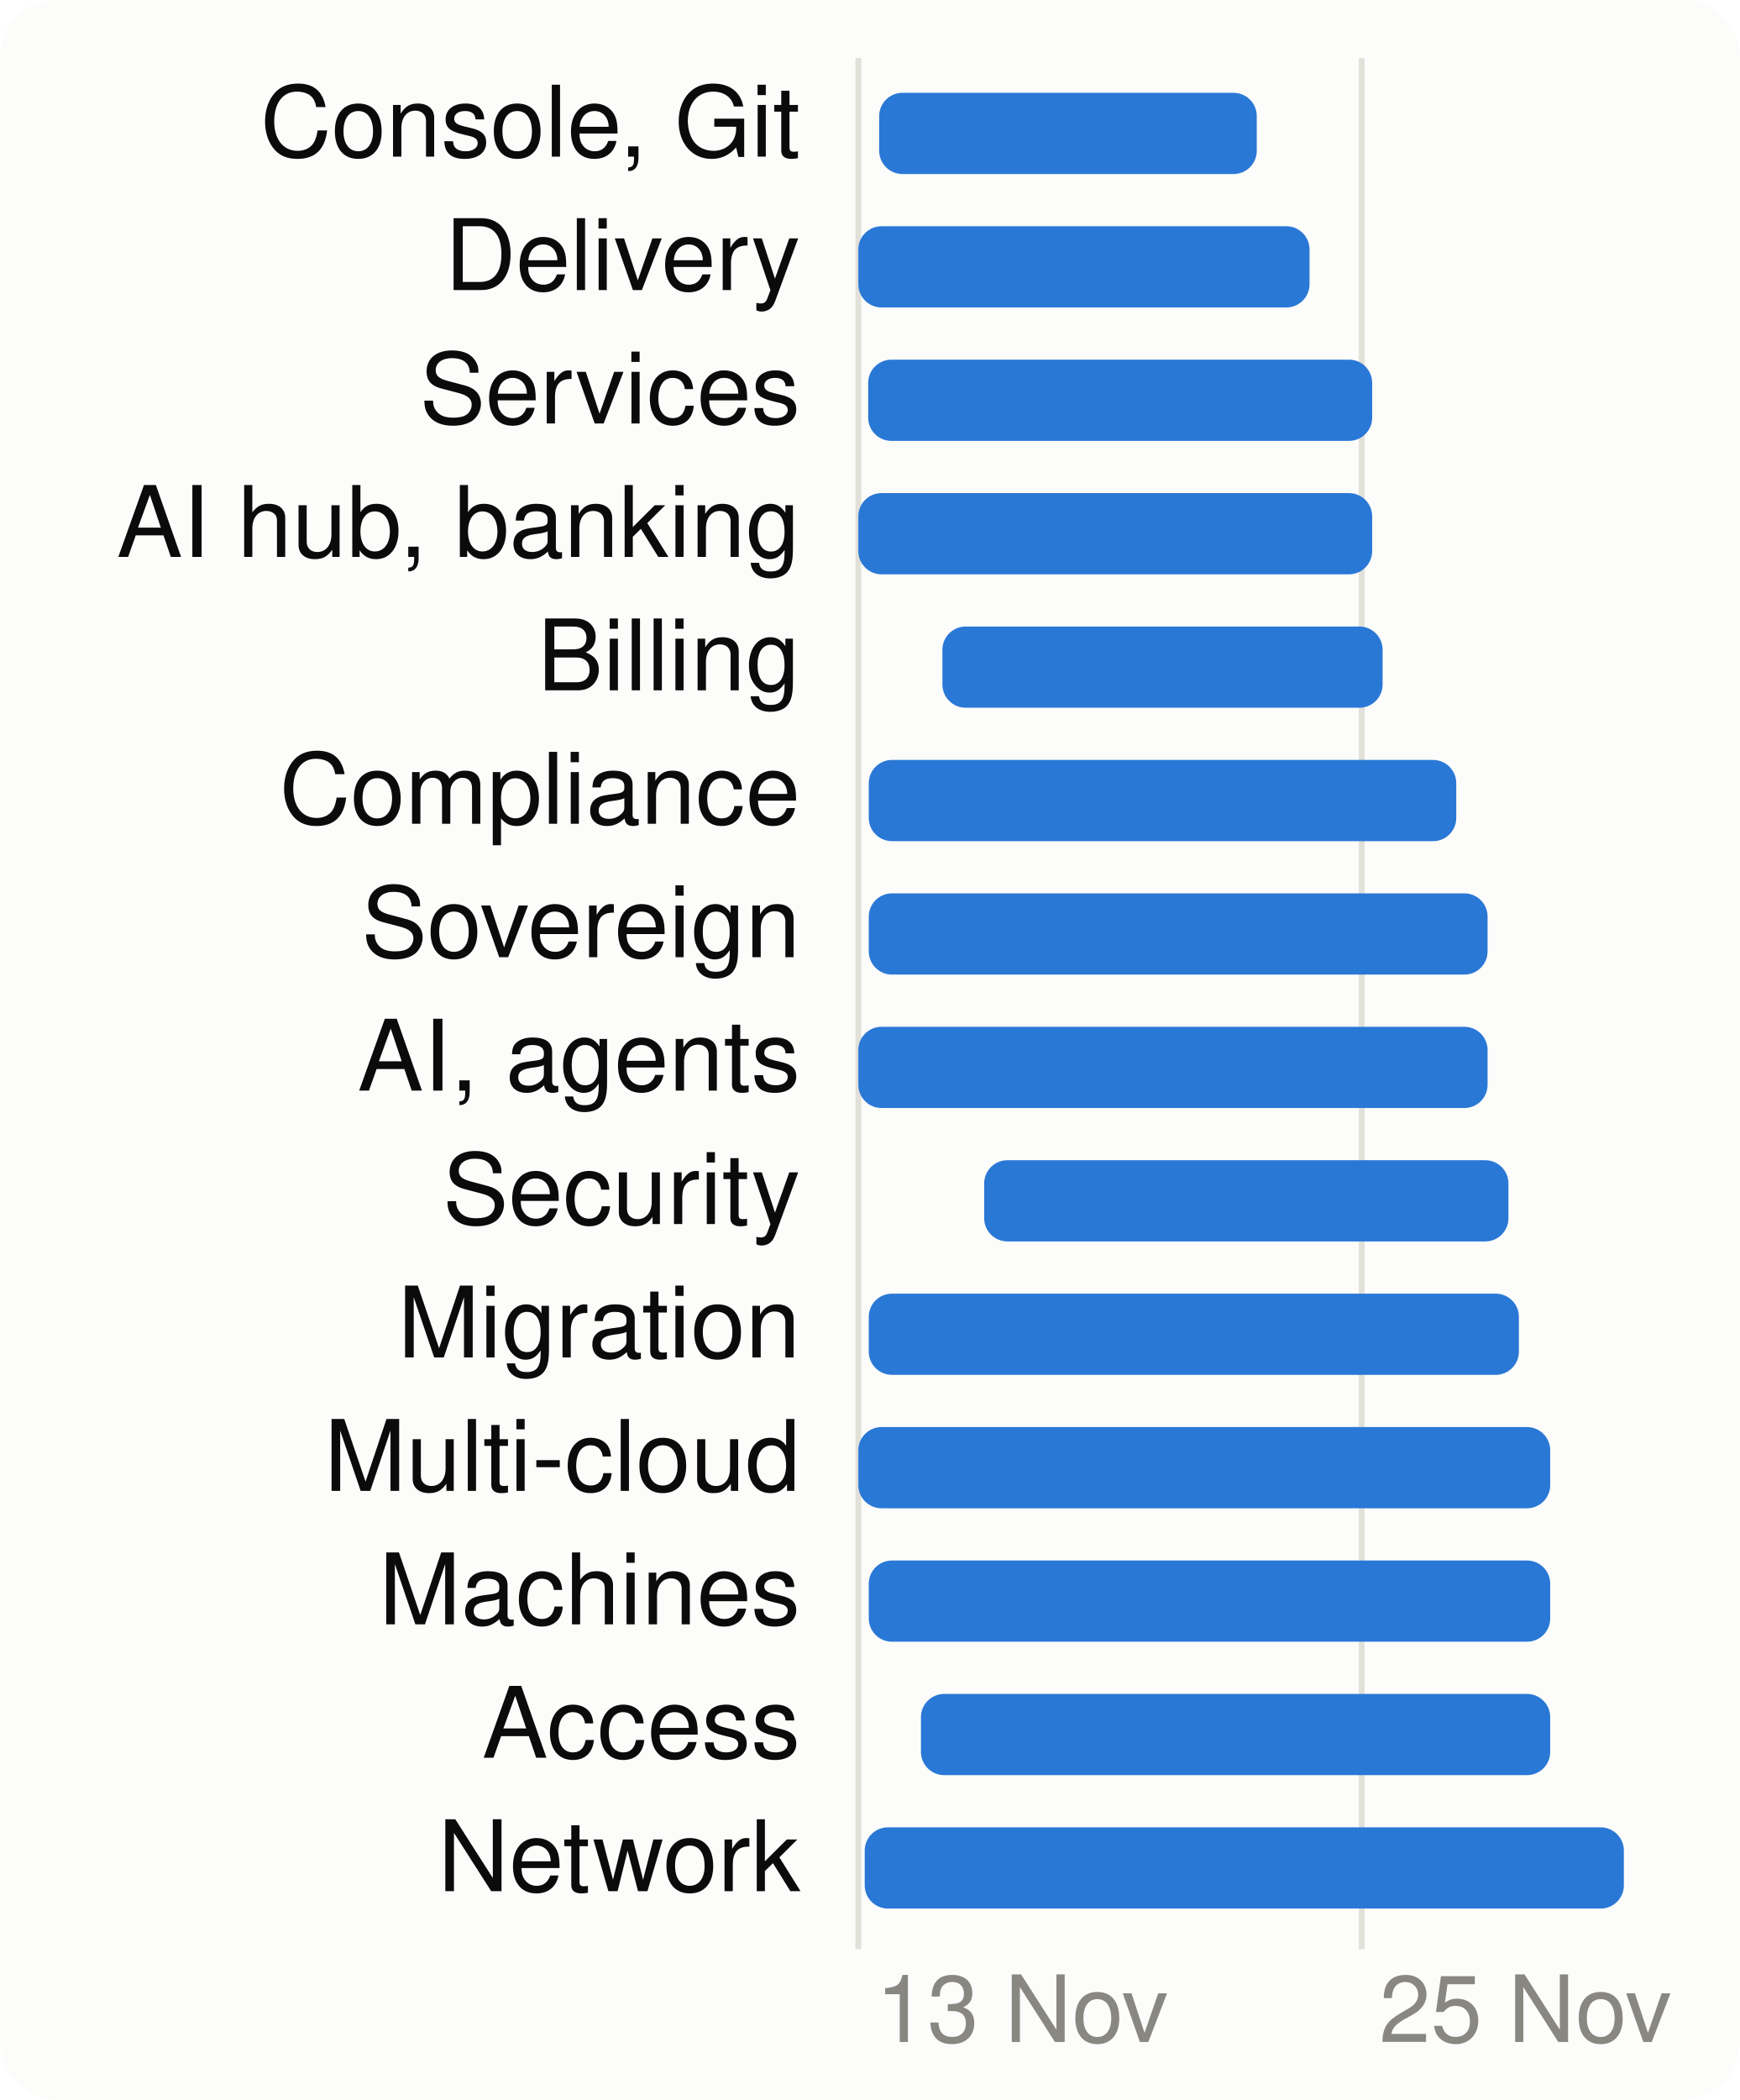
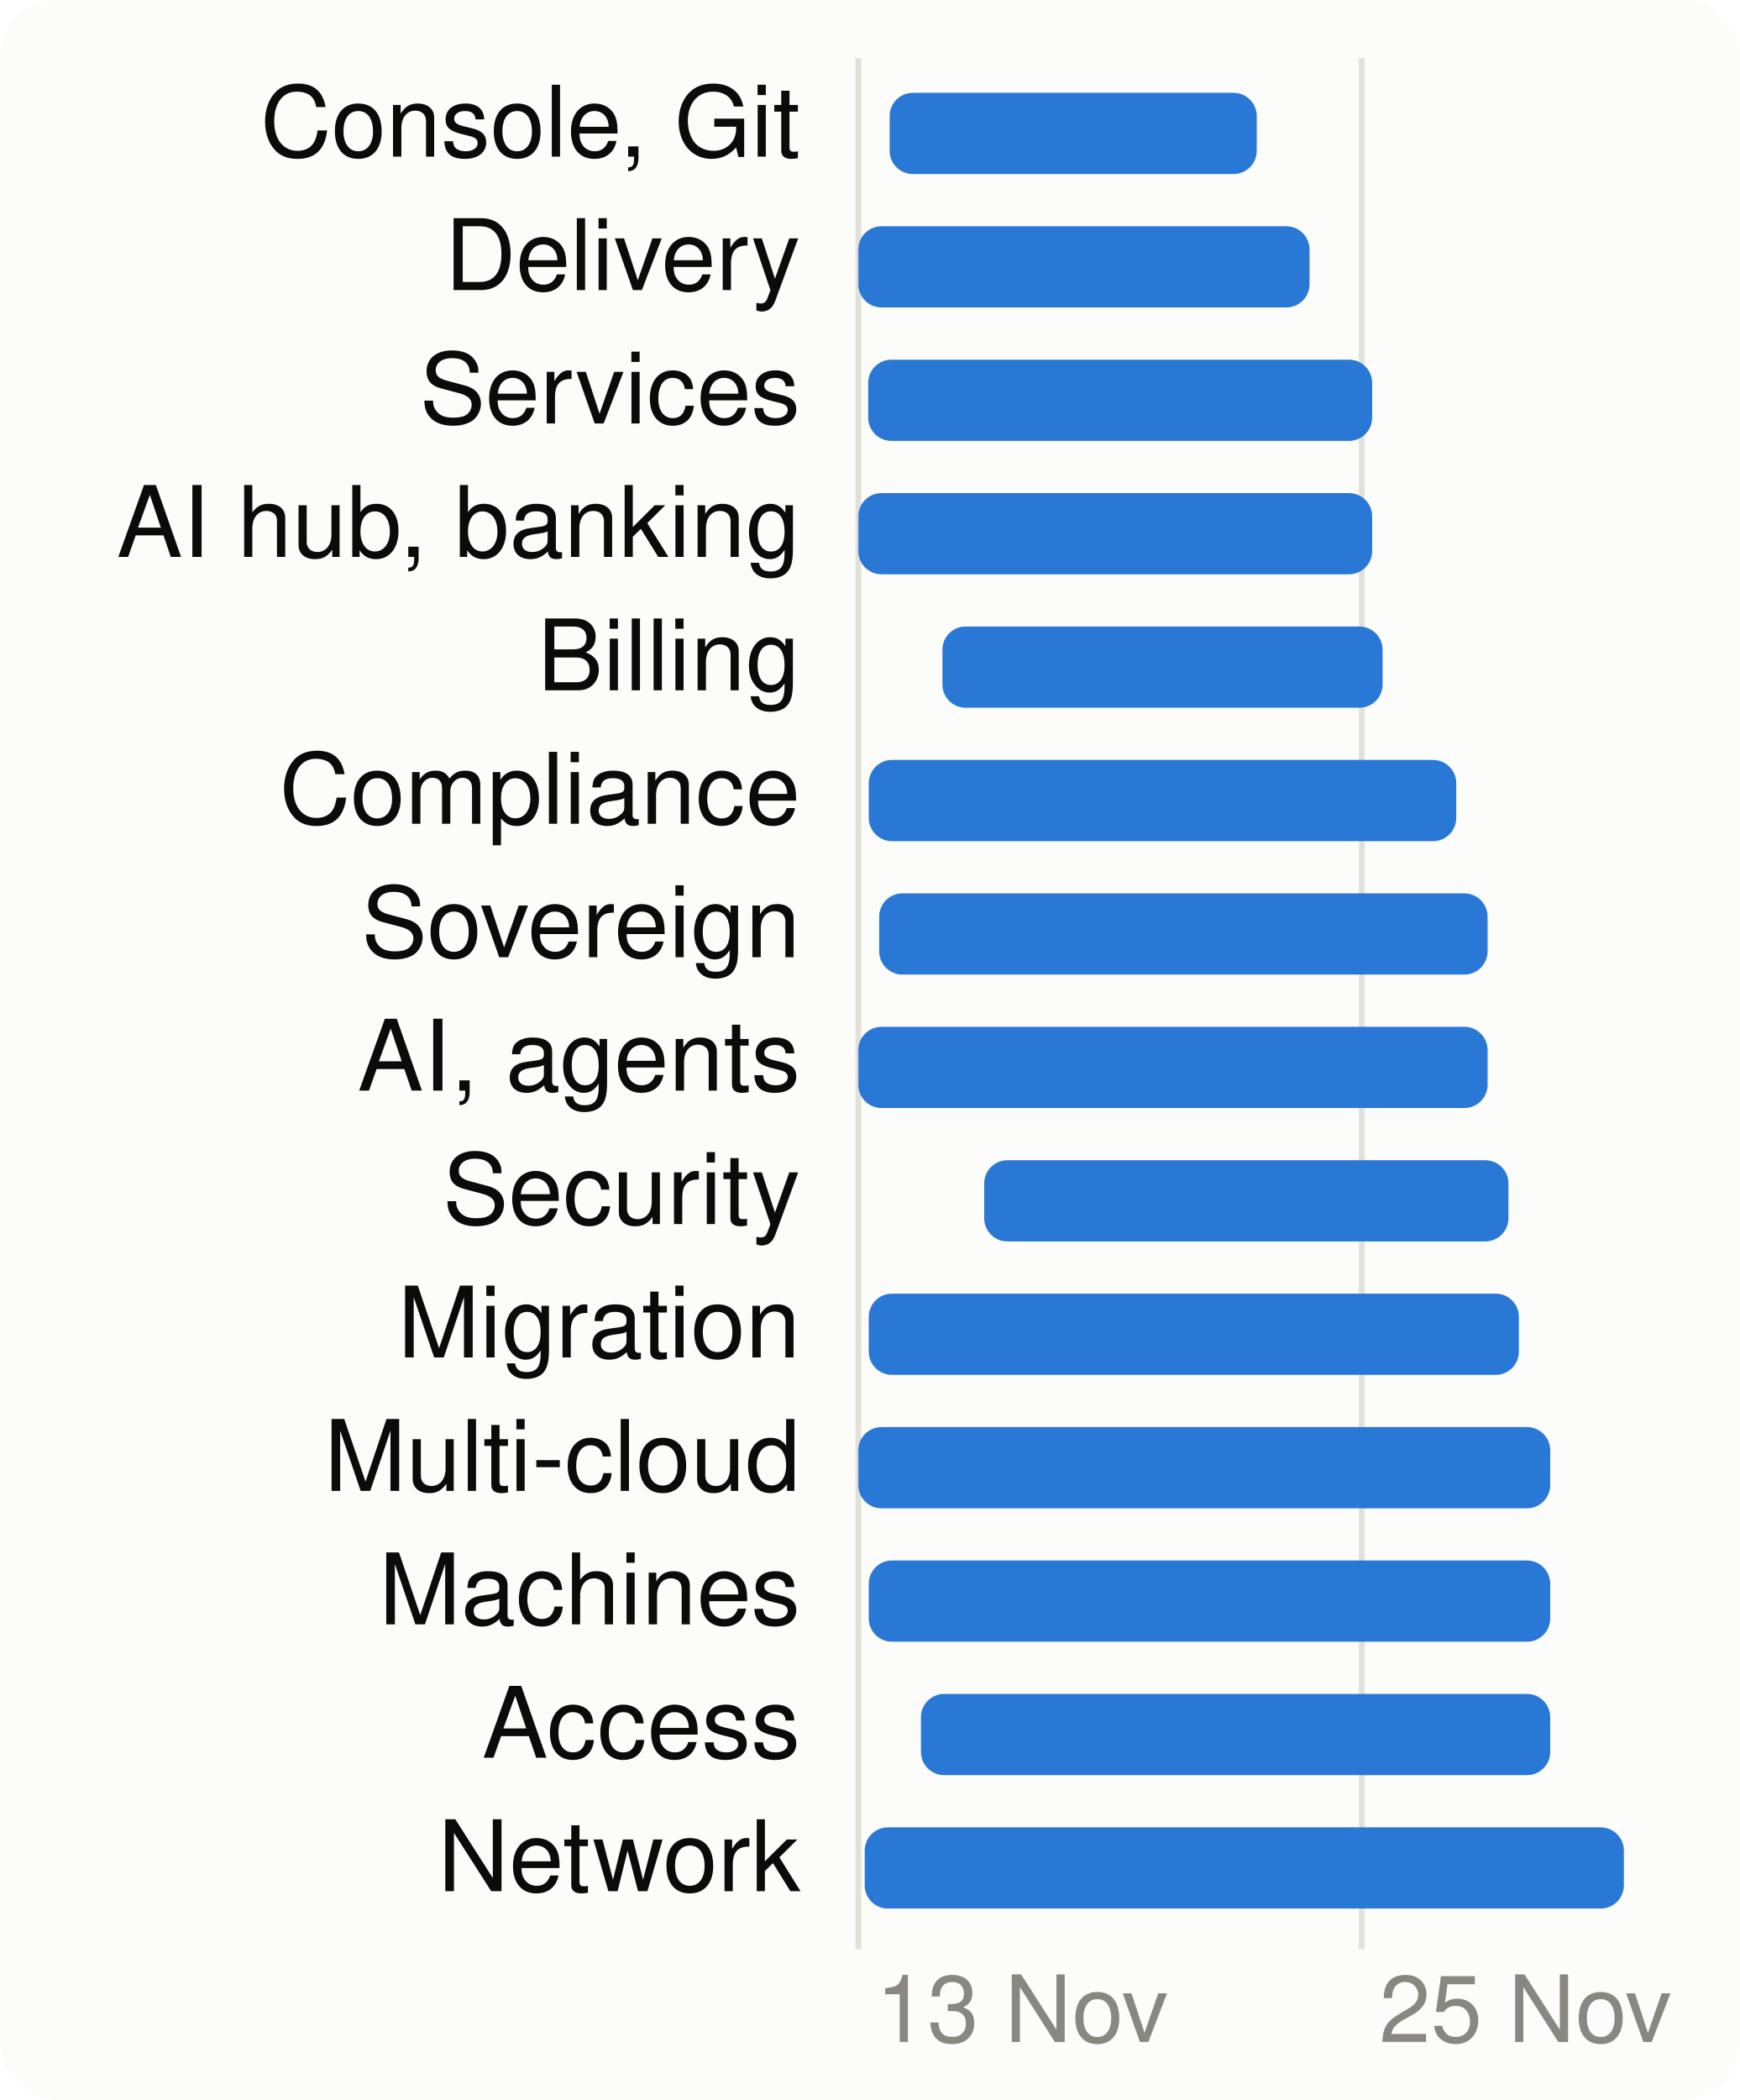
<svg xmlns="http://www.w3.org/2000/svg" viewBox="0 0 300 362" width="300" height="362" font-family="system-ui,-apple-system,Segoe UI,Helvetica,Arial,sans-serif" font-size="18" role="img" aria-label="When each product area is worked on">
  <style>.h{paint-order:stroke;stroke:#fcfcfb;stroke-width:3px;stroke-linejoin:round}.rg{stroke:#fcfcfb}@media (prefers-color-scheme: dark){.bg{fill:#1a1a19}.t1{fill:#f0efec}.t2{fill:#c3c2b7}.gr{stroke:#2c2c2a}.ax{stroke:#383835}.ld{stroke:#383835}.br{stroke:#c3c2b7}.m{stroke:#3987e5}.dp{stroke:#d95926}.v{stroke:#199e70}.i2{stroke:#c3c2b7}.i1{stroke:#f0efec}.f1{fill:#3987e5}.f2{fill:#d95926}.f3{fill:#199e70}.f4{fill:#c98500}.ev{fill:#c3c2b7}.inv{fill:#1a1a19}.done{fill:#cde2fb}.todo{fill:#52514e}.tile{fill:#262624}.h,.rg{stroke:#1a1a19}}</style>
  <rect width="300" height="362" rx="10" class="bg" fill="#fcfcfb" />
  <line x1="148.0" x2="148.0" y1="10" y2="336" class="gr" stroke="#e1e0d9" />
  <text x="151.0" y="352" class="t3" fill="#898781" font-size="16">13 Nov</text>
  <line x1="234.8" x2="234.8" y1="10" y2="336" class="gr" stroke="#e1e0d9" />
  <text x="237.8" y="352" class="t3" fill="#898781" font-size="16">25 Nov</text>
  <text x="138" y="27" text-anchor="end" class="t1" fill="#0b0b0b" font-size="17">Console, Git</text>
-   <rect x="151.6" y="16" width="65.1" height="14" rx="4" class="f1" fill="#2a78d6" />
+   <rect x="153.4" y="16" width="63.3" height="14" rx="4" class="f1" fill="#2a78d6" />
  <text x="138" y="50" text-anchor="end" class="t1" fill="#0b0b0b" font-size="17">Delivery</text>
  <rect x="148.0" y="39" width="77.8" height="14" rx="4" class="f1" fill="#2a78d6" />
  <text x="138" y="73" text-anchor="end" class="t1" fill="#0b0b0b" font-size="17">Services</text>
  <rect x="149.7" y="62" width="86.9" height="14" rx="4" class="f1" fill="#2a78d6" />
  <text x="138" y="96" text-anchor="end" class="t1" fill="#0b0b0b" font-size="17">AI hub, banking</text>
  <rect x="148.0" y="85" width="88.6" height="14" rx="4" class="f1" fill="#2a78d6" />
  <text x="138" y="119" text-anchor="end" class="t1" fill="#0b0b0b" font-size="17">Billing</text>
  <rect x="162.5" y="108" width="75.9" height="14" rx="4" class="f1" fill="#2a78d6" />
  <text x="138" y="142" text-anchor="end" class="t1" fill="#0b0b0b" font-size="17">Compliance</text>
  <rect x="149.8" y="131" width="101.3" height="14" rx="4" class="f1" fill="#2a78d6" />
  <text x="138" y="165" text-anchor="end" class="t1" fill="#0b0b0b" font-size="17">Sovereign</text>
-   <rect x="149.8" y="154" width="106.7" height="14" rx="4" class="f1" fill="#2a78d6" />
+   <rect x="151.6" y="154" width="104.9" height="14" rx="4" class="f1" fill="#2a78d6" />
  <text x="138" y="188" text-anchor="end" class="t1" fill="#0b0b0b" font-size="17">AI, agents</text>
  <rect x="148.0" y="177" width="108.5" height="14" rx="4" class="f1" fill="#2a78d6" />
  <text x="138" y="211" text-anchor="end" class="t1" fill="#0b0b0b" font-size="17">Security</text>
  <rect x="169.7" y="200" width="90.4" height="14" rx="4" class="f1" fill="#2a78d6" />
  <text x="138" y="234" text-anchor="end" class="t1" fill="#0b0b0b" font-size="17">Migration</text>
  <rect x="149.8" y="223" width="112.1" height="14" rx="4" class="f1" fill="#2a78d6" />
  <text x="138" y="257" text-anchor="end" class="t1" fill="#0b0b0b" font-size="17">Multi-cloud</text>
  <rect x="148.0" y="246" width="119.3" height="14" rx="4" class="f1" fill="#2a78d6" />
  <text x="138" y="280" text-anchor="end" class="t1" fill="#0b0b0b" font-size="17">Machines</text>
  <rect x="149.8" y="269" width="117.5" height="14" rx="4" class="f1" fill="#2a78d6" />
  <text x="138" y="303" text-anchor="end" class="t1" fill="#0b0b0b" font-size="17">Access</text>
  <rect x="158.8" y="292" width="108.5" height="14" rx="4" class="f1" fill="#2a78d6" />
  <text x="138" y="326" text-anchor="end" class="t1" fill="#0b0b0b" font-size="17">Network</text>
  <rect x="149.1" y="315" width="130.9" height="14" rx="4" class="f1" fill="#2a78d6" />
</svg>
